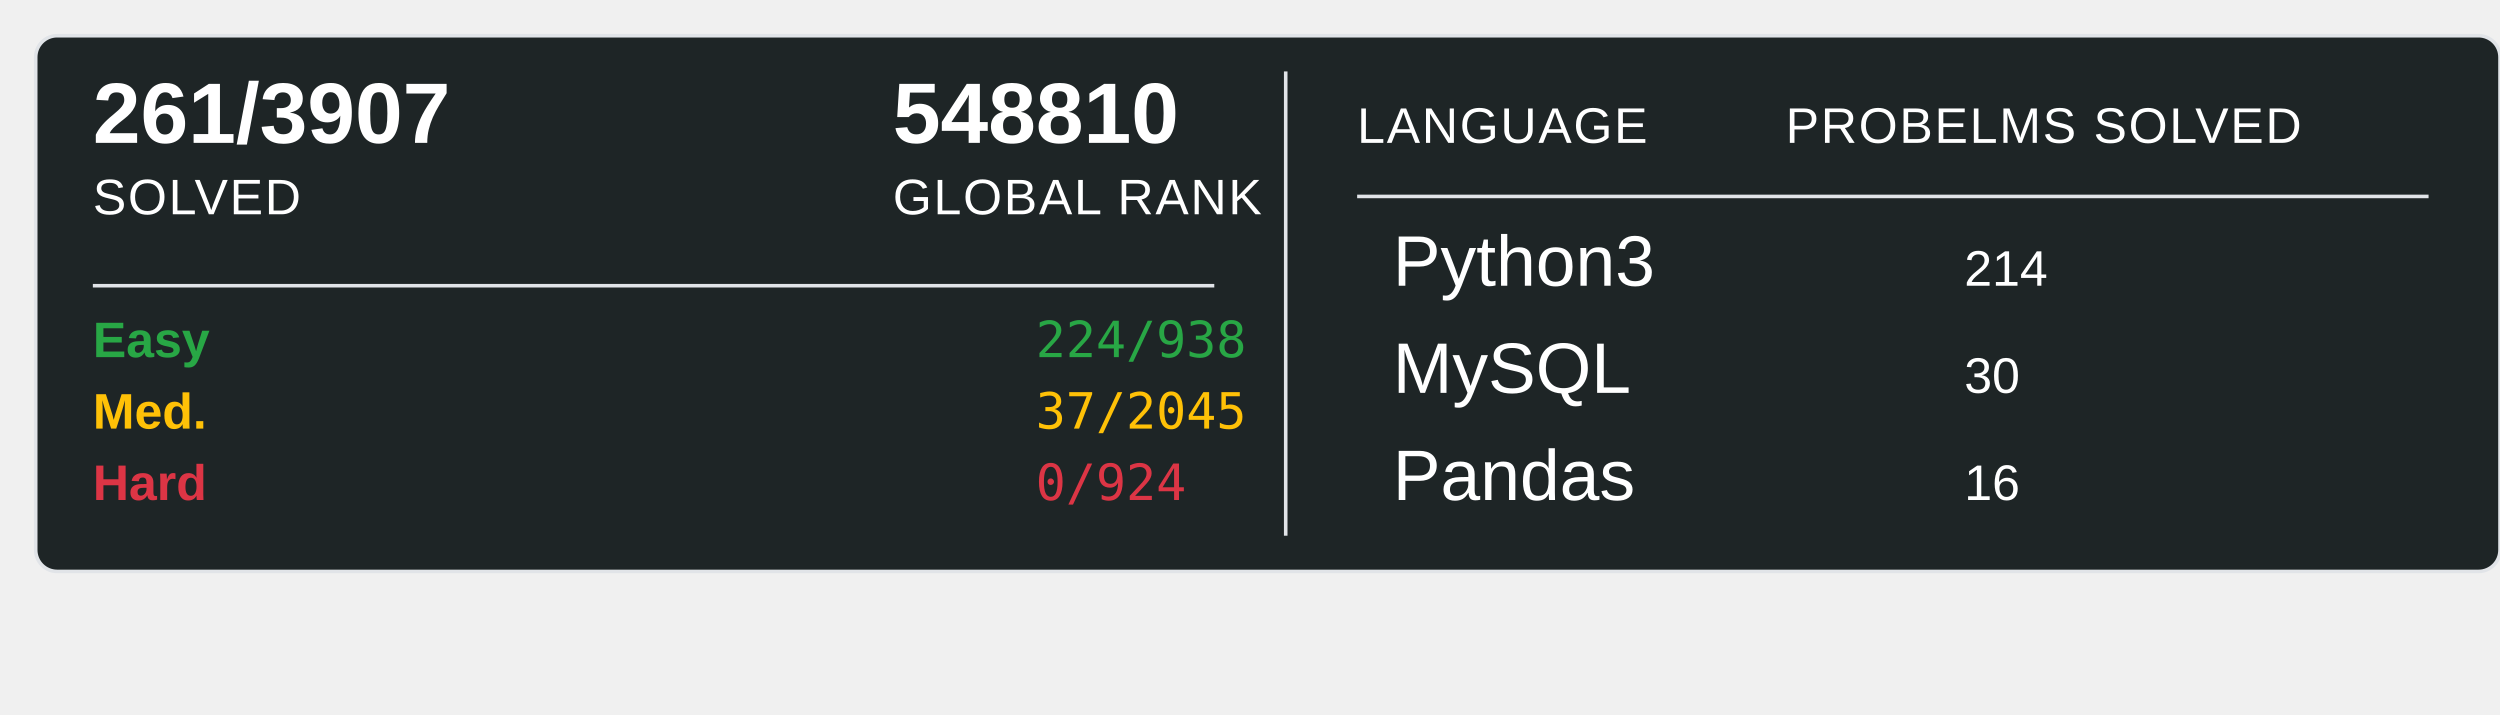
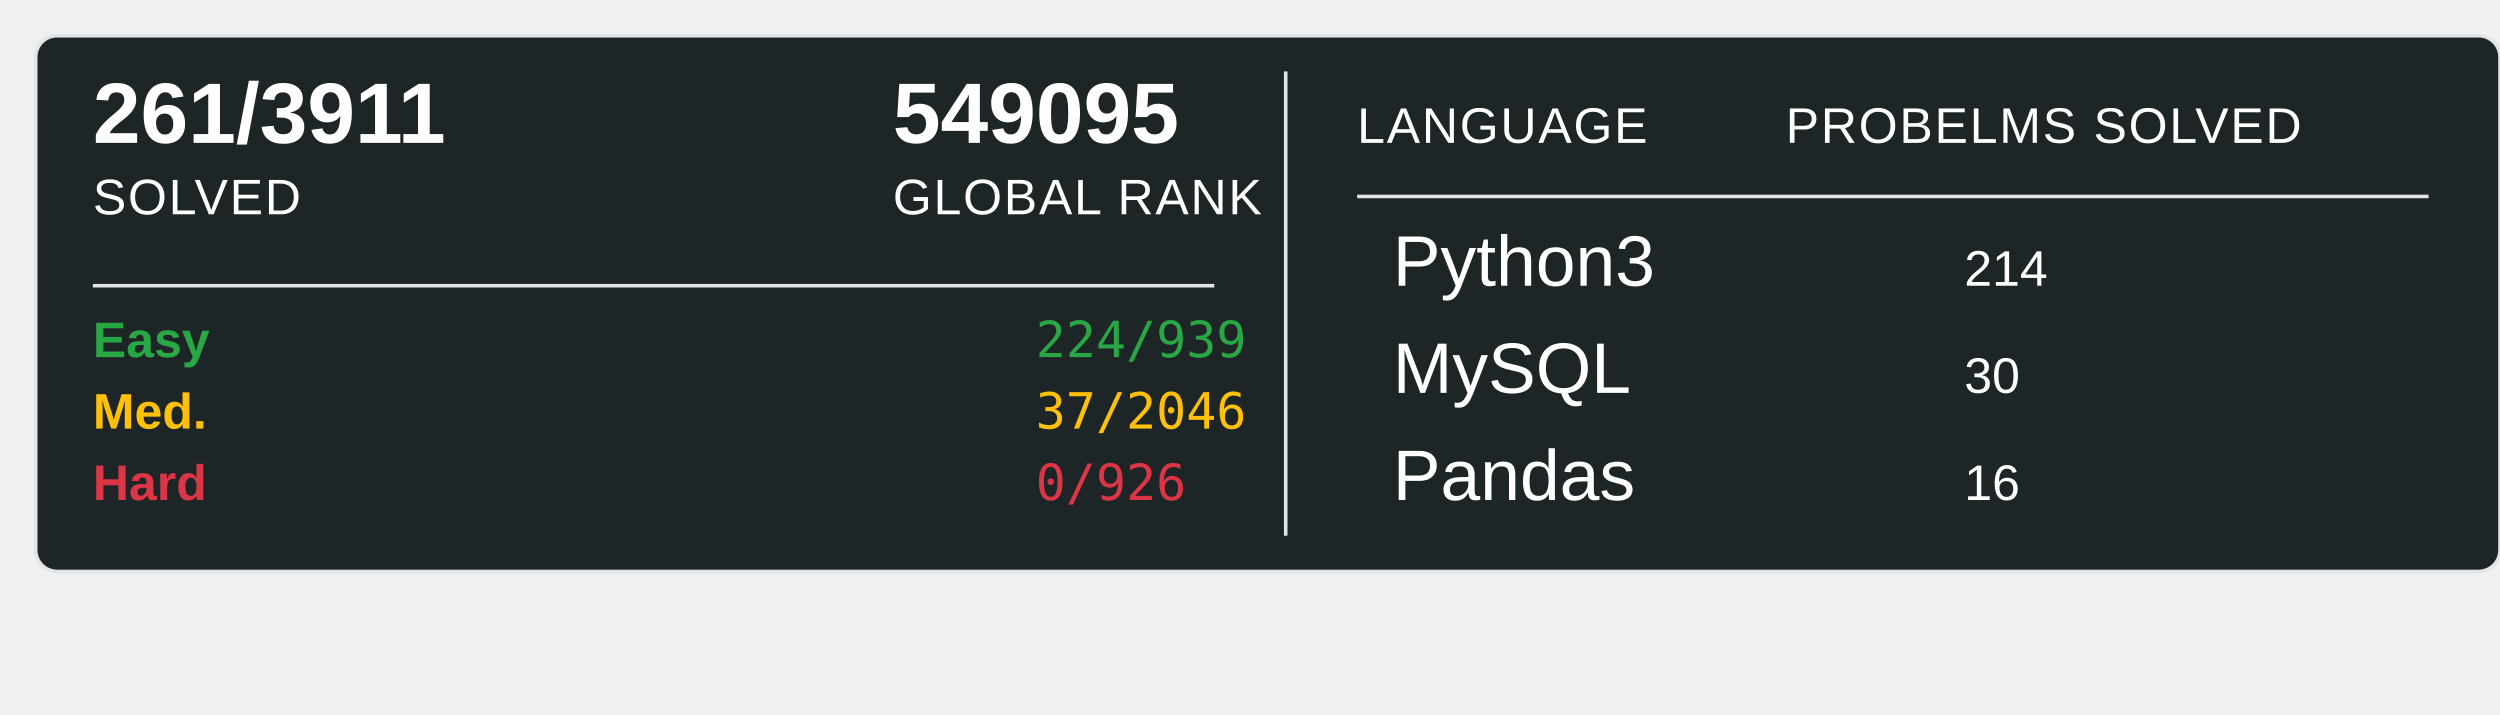
<svg xmlns="http://www.w3.org/2000/svg" width="700" height="200">
  <rect x="10" y="10" width="690" height="150" rx="6" ry="6" fill="#1E2526" stroke="#e1e4e8" stroke-width="1" />
-   <text x="26" y="40" font-family="Arial, sans-serif" font-size="24" font-weight="600" fill="#ffffff">261/3907</text>
+   <text x="26" y="40" font-family="Arial, sans-serif" font-size="24" font-weight="600" fill="#ffffff">261/3911</text>
  <text x="26" y="60" font-family="Arial, sans-serif" font-size="14" fill="#ffffff" text-transform="uppercase" letter-spacing="0.5">SOLVED</text>
-   <text x="250" y="40" font-family="Arial, sans-serif" font-size="24" font-weight="600" fill="#ffffff">548810</text>
+   <text x="250" y="40" font-family="Arial, sans-serif" font-size="24" font-weight="600" fill="#ffffff">549095</text>
  <text x="250" y="60" font-family="Arial, sans-serif" font-size="14" fill="#ffffff" text-transform="uppercase" letter-spacing="0.5">GLOBAL RANK</text>
  <line x1="26" y1="80" x2="340" y2="80" stroke="#e1e4e8" stroke-width="1" />
  <text x="26" y="100" font-family="Arial, sans-serif" font-size="14" font-weight="600" fill="#28a745">Easy</text>
-   <text x="290" y="100" font-family="monospace" font-size="14" fill="#28a745">224/938</text>
+   <text x="290" y="100" font-family="monospace" font-size="14" fill="#28a745">224/939</text>
  <text x="26" y="120" font-family="Arial, sans-serif" font-size="14" font-weight="600" fill="#ffc107">Med.</text>
-   <text x="290" y="120" font-family="monospace" font-size="14" fill="#ffc107">37/2045</text>
+   <text x="290" y="120" font-family="monospace" font-size="14" fill="#ffc107">37/2046</text>
  <text x="26" y="140" font-family="Arial, sans-serif" font-size="14" font-weight="600" fill="#dc3545">Hard</text>
-   <text x="290" y="140" font-family="monospace" font-size="14" fill="#dc3545">0/924</text>
+   <text x="290" y="140" font-family="monospace" font-size="14" fill="#dc3545">0/926</text>
  <line x1="360" y1="20" x2="360" y2="150" stroke="#e1e4e8" stroke-width="1" />
  <text x="380" y="40" font-family="Arial, sans-serif" font-size="14" fill="#ffffff" text-transform="uppercase" letter-spacing="0.5">LANGUAGE</text>
  <line x1="380" y1="55" x2="680" y2="55" stroke="#e1e4e8" stroke-width="1" />
  <text x="500" y="40" font-family="Arial, sans-serif" font-size="14" fill="#ffffff" text-transform="uppercase" letter-spacing="0.5">PROBELMS SOLVED</text>
  <text x="390" y="80" font-family="Arial, sans-serif" font-size="20" fill="#ffffff">Python3</text>
  <text x="550" y="80" font-family="Arial, sans-serif" font-size="14" fill="#ffffff">214</text>
  <text x="390" y="110" font-family="Arial, sans-serif" font-size="20" fill="#ffffff">MySQL</text>
  <text x="550" y="110" font-family="Arial, sans-serif" font-size="14" fill="#ffffff">30</text>
  <text x="390" y="140" font-family="Arial, sans-serif" font-size="20" fill="#ffffff">Pandas</text>
  <text x="550" y="140" font-family="Arial, sans-serif" font-size="14" fill="#ffffff">16</text>
</svg>
